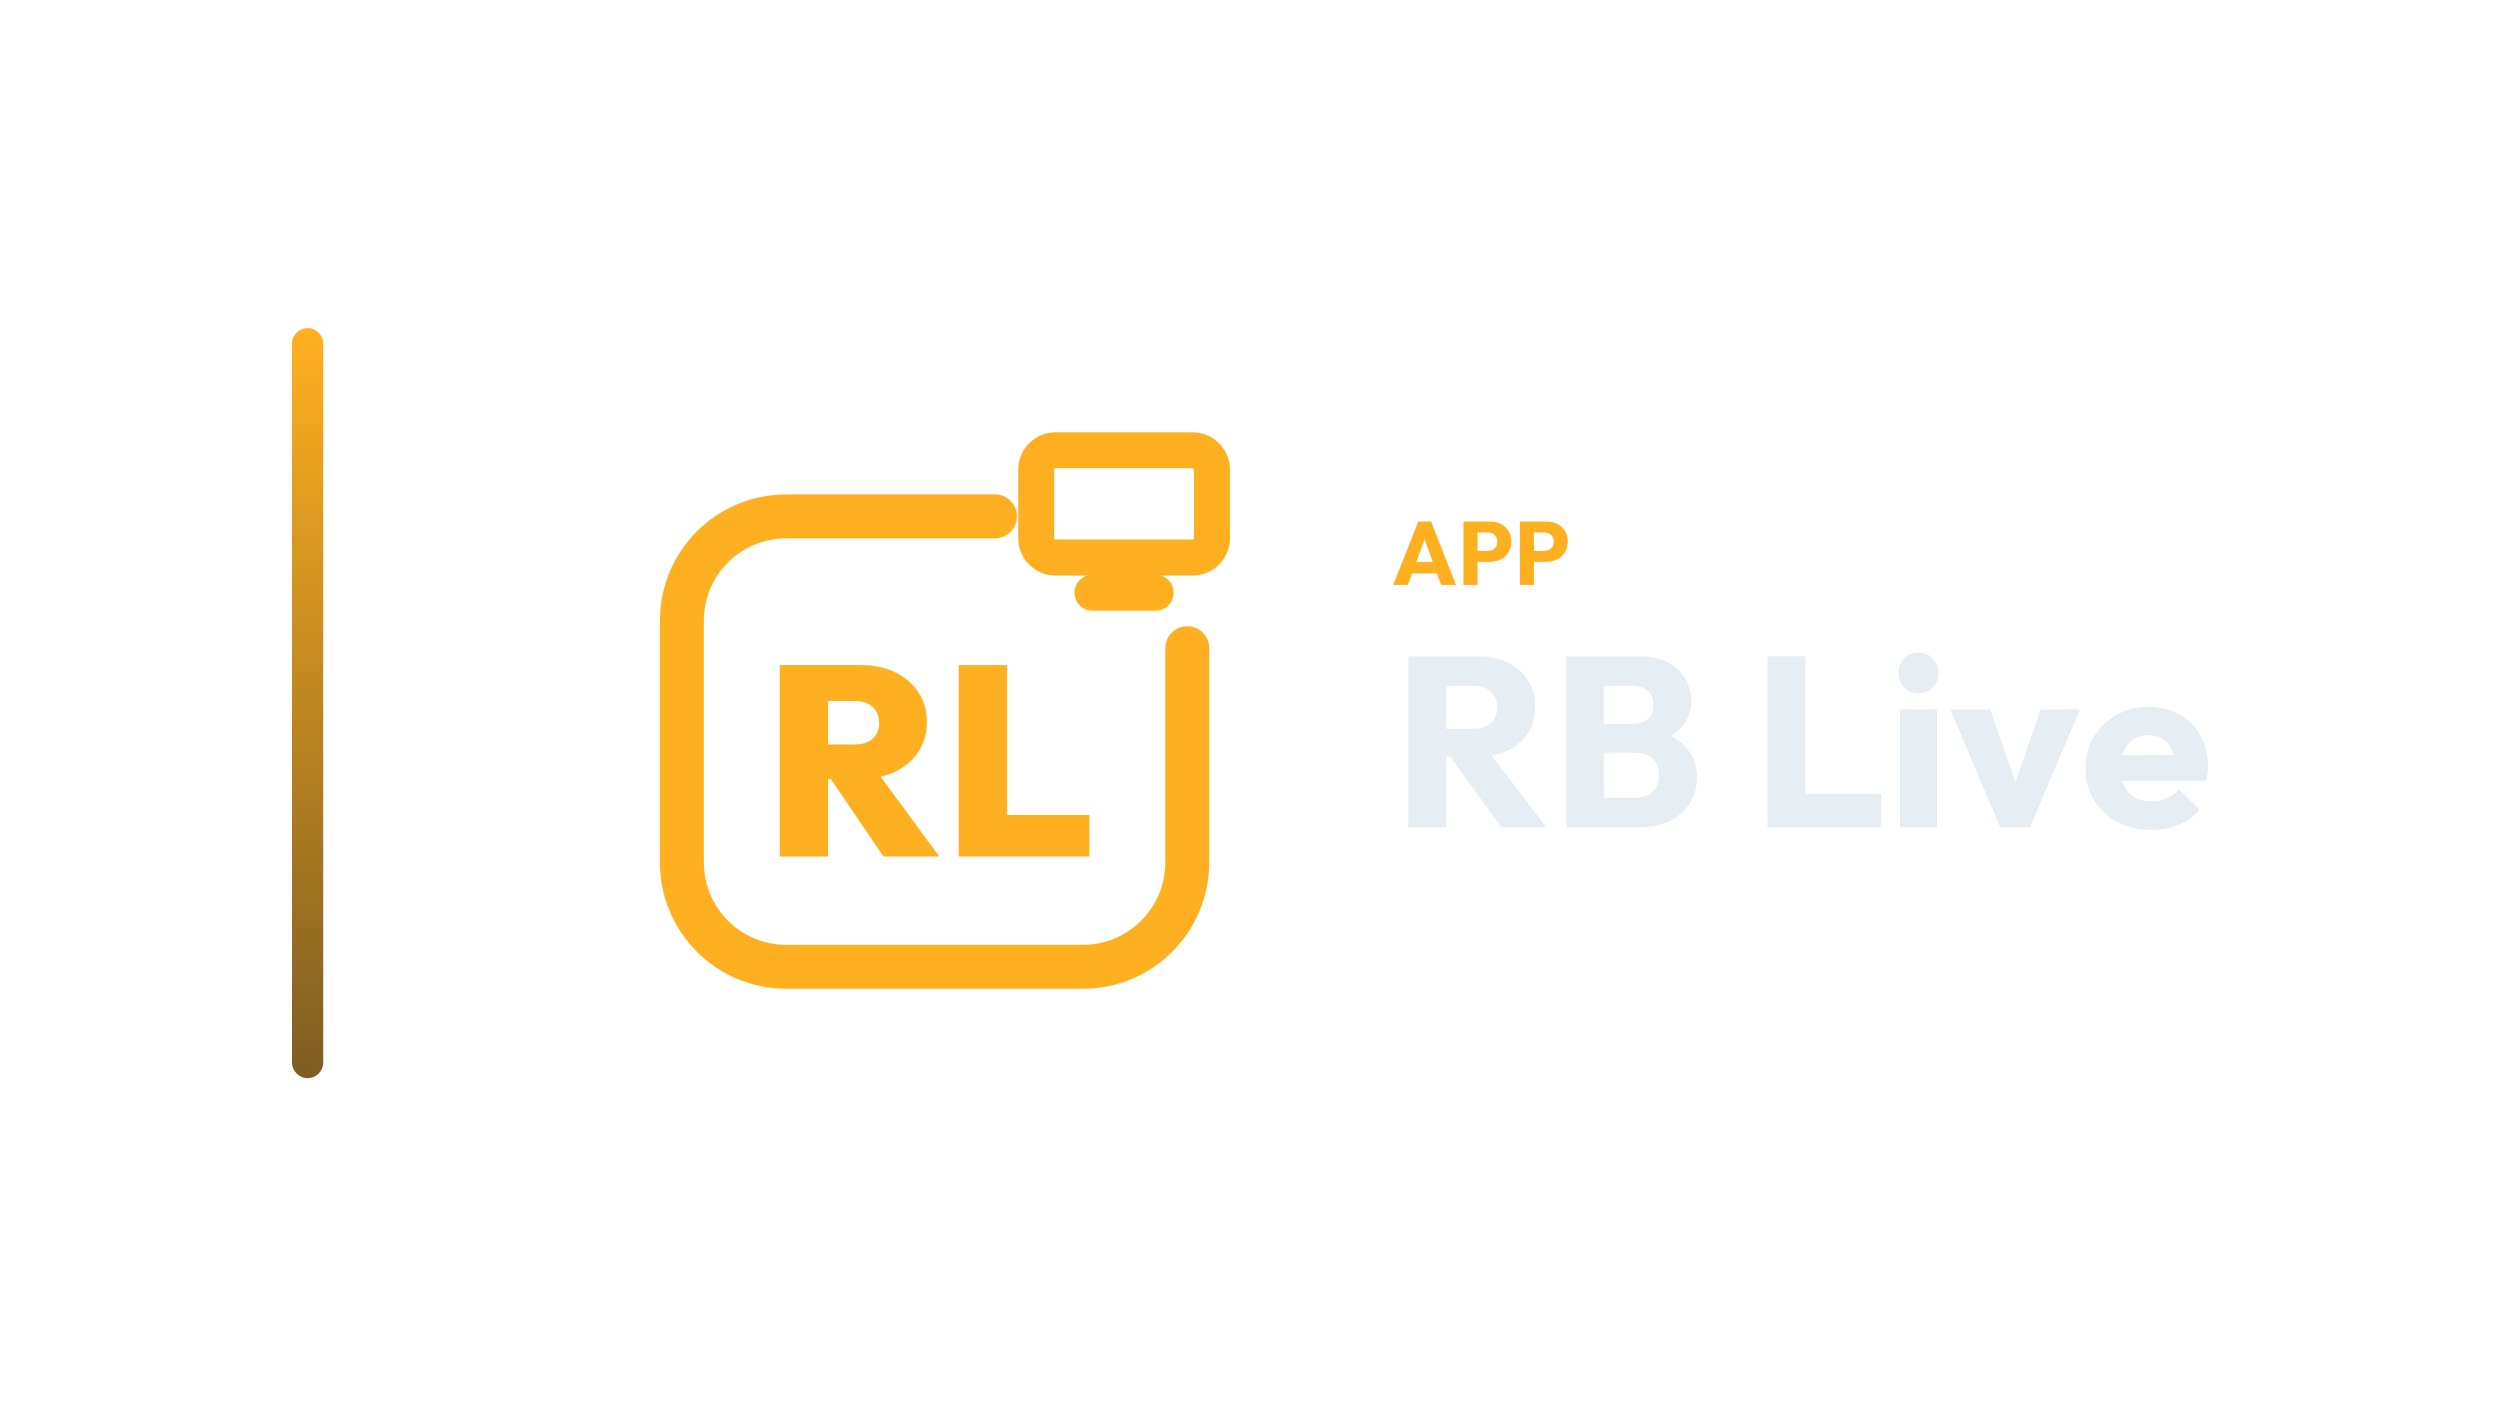
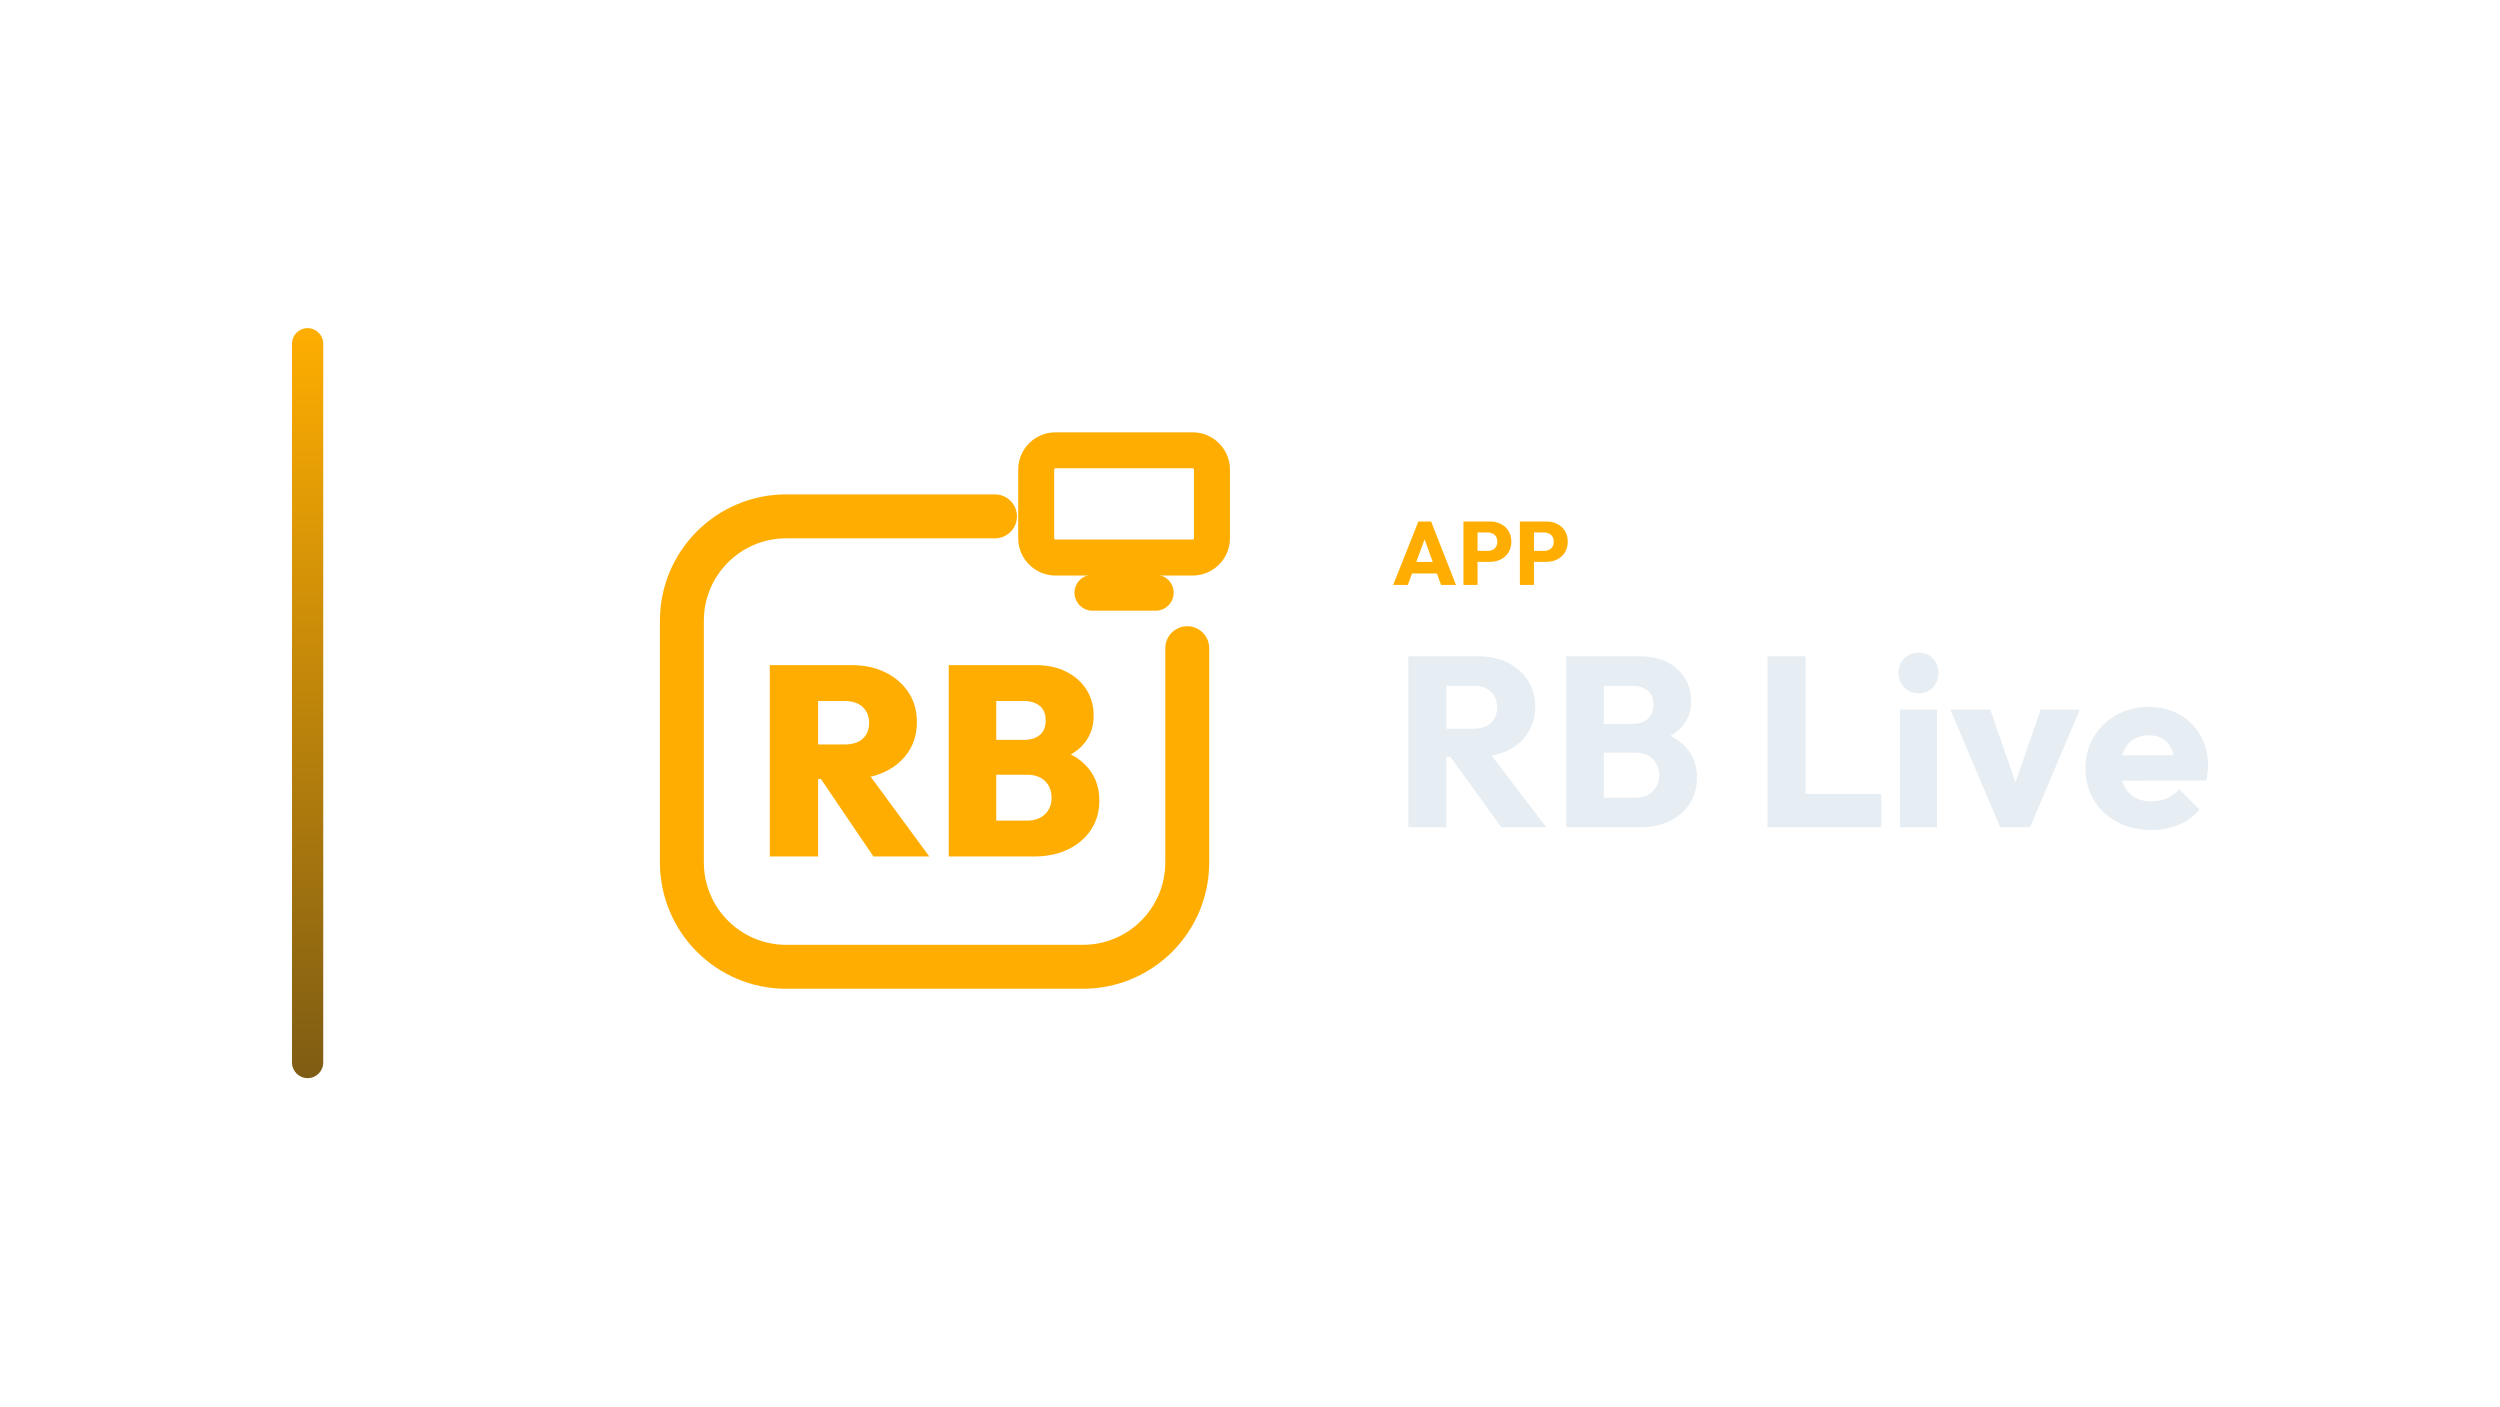
<svg xmlns="http://www.w3.org/2000/svg" width="1280" height="720" viewBox="0 0 1280 720">
  <g transform="translate(79.5,0.0)">
    <defs>
      <linearGradient id="cbRail" x1="0" y1="0" x2="0" y2="1">
-         <stop offset="0%" stop-color="#FFB020" />
-         <stop offset="100%" stop-color="#7E5D22" />
+         <stop offset="0%" stop-color="#FFAE01" />
+         <stop offset="100%" stop-color="#7E5C14" />
      </linearGradient>
    </defs>
    <rect x="70" y="168" width="16" height="384" rx="8.0" fill="url(#cbRail)" />
    <g transform="translate(219,180) scale(0.70312)">
-       <path d="M 300 120 L 148 120 C 106 120 72 154 72 196 L 72 372 C 72 414 106 448 148 448 L 364 448 C 406 448 440 414 440 372 L 440 216" fill="none" stroke="#FFB020" stroke-width="32.0" stroke-linecap="round" stroke-linejoin="round" />
-       <rect x="330.0" y="71.9" width="128.0" height="78.1" rx="14.1" fill="none" stroke="#FFB020" stroke-width="26.2" stroke-linecap="round" stroke-linejoin="round" />
-       <path d="M 371.0 175.6 L 417.0 175.6" fill="none" stroke="#FFB020" stroke-width="26.2" stroke-linecap="round" stroke-linejoin="round" />
-       <path d="M171.161 311.272V286.105H197.704Q206.355 286.105 210.975 281.878Q215.596 277.65 215.596 270.376Q215.596 263.297 210.975 258.874Q206.355 254.45 197.704 254.45H171.161V228.3H202.619Q216.775 228.3 227.491 233.609Q238.206 238.917 244.301 248.158Q250.396 257.399 250.396 269.786Q250.396 282.172 244.203 291.512Q238.01 300.851 226.999 306.061Q215.989 311.272 201.243 311.272ZM143.241 367.7V228.3H178.435V367.7ZM218.741 367.7 178.239 307.929 209.894 300.261 259.441 367.7Z" fill="#FFB020" stroke="none" />
-       <path d="M273.597 367.7V228.3H308.791V367.7ZM301.516 367.7V337.421H368.759V367.7Z" fill="#FFB020" stroke="none" />
+       <path d="M 300 120 L 148 120 C 106 120 72 154 72 196 L 72 372 C 72 414 106 448 148 448 L 364 448 C 406 448 440 414 440 372 L 440 216" fill="none" stroke="#FFAE01" stroke-width="32.0" stroke-linecap="round" stroke-linejoin="round" />
+       <rect x="330.0" y="71.9" width="128.0" height="78.1" rx="14.1" fill="none" stroke="#FFAE01" stroke-width="26.2" stroke-linecap="round" stroke-linejoin="round" />
+       <path d="M 371.0 175.6 L 417.0 175.6" fill="none" stroke="#FFAE01" stroke-width="26.2" stroke-linecap="round" stroke-linejoin="round" />
+       <path d="M163.912 311.268V286.108H190.447Q199.096 286.108 203.715 281.882Q208.334 277.656 208.334 270.383Q208.334 263.307 203.715 258.885Q199.096 254.462 190.447 254.462H163.912V228.319H195.361Q209.514 228.319 220.226 233.627Q230.939 238.934 237.032 248.172Q243.125 257.41 243.125 269.794Q243.125 282.177 236.934 291.514Q230.742 300.85 219.735 306.059Q208.727 311.268 193.985 311.268ZM136.0 367.681V228.319H171.184V367.681ZM211.479 367.681 170.988 307.926 202.634 300.26 252.167 367.681Z" fill="#FFAE01" stroke="none" />
+       <path d="M294.231 367.681V341.538H323.322Q331.577 341.538 336.393 336.919Q341.209 332.3 341.209 324.83Q341.209 319.916 339.047 316.084Q336.885 312.251 332.855 310.187Q328.826 308.123 323.322 308.123H294.231V282.767H321.16Q328.039 282.767 332.462 279.327Q336.885 275.887 336.885 268.614Q336.885 261.342 332.462 257.902Q328.039 254.462 321.16 254.462H294.231V228.319H329.612Q342.585 228.319 352.118 233.233Q361.651 238.147 366.762 246.403Q371.872 254.658 371.872 265.076Q371.872 279.032 362.339 288.172Q352.806 297.312 334.722 299.474V287.681Q354.771 290.039 365.386 300.555Q376.0 311.071 376.0 326.993Q376.0 338.786 370.103 347.926Q364.206 357.066 353.494 362.373Q342.781 367.681 328.236 367.681ZM266.319 367.681V228.319H300.914V367.681Z" fill="#FFAE01" stroke="none" />
    </g>
-     <path d="M633.815 299.49 646.695 267.014H653.227L665.969 299.49H658.333L648.581 272.534H651.203L641.313 299.49ZM641.129 293.602V287.714H658.839V293.602Z" fill="#FFB020" stroke="none" />
-     <path d="M675.307 287.668V282.056H682.299Q683.633 282.056 684.737 281.504Q685.841 280.952 686.485 279.894Q687.129 278.836 687.129 277.318Q687.129 275.846 686.485 274.788Q685.841 273.73 684.737 273.178Q683.633 272.626 682.299 272.626H675.307V267.014H683.357Q686.439 267.014 688.923 268.256Q691.407 269.498 692.856 271.821Q694.305 274.144 694.305 277.318Q694.305 280.492 692.856 282.815Q691.407 285.138 688.923 286.403Q686.439 287.668 683.357 287.668ZM669.787 299.49V267.014H677.009V299.49Z" fill="#FFB020" stroke="none" />
-     <path d="M704.195 287.668V282.056H711.187Q712.521 282.056 713.625 281.504Q714.729 280.952 715.373 279.894Q716.017 278.836 716.017 277.318Q716.017 275.846 715.373 274.788Q714.729 273.73 713.625 273.178Q712.521 272.626 711.187 272.626H704.195V267.014H712.245Q715.327 267.014 717.811 268.256Q720.295 269.498 721.744 271.821Q723.193 274.144 723.193 277.318Q723.193 280.492 721.744 282.815Q720.295 285.138 717.811 286.403Q715.327 287.668 712.245 287.668ZM698.675 299.49V267.014H705.897V299.49Z" fill="#FFB020" stroke="none" />
+     <path d="M633.815 299.49 646.695 267.014H653.227L665.969 299.49H658.333L648.581 272.534H651.203L641.313 299.49ZM641.129 293.602V287.714H658.839V293.602Z" fill="#FFAE01" stroke="none" />
+     <path d="M675.307 287.668V282.056H682.299Q683.633 282.056 684.737 281.504Q685.841 280.952 686.485 279.894Q687.129 278.836 687.129 277.318Q687.129 275.846 686.485 274.788Q685.841 273.73 684.737 273.178Q683.633 272.626 682.299 272.626H675.307V267.014H683.357Q686.439 267.014 688.923 268.256Q691.407 269.498 692.856 271.821Q694.305 274.144 694.305 277.318Q694.305 280.492 692.856 282.815Q691.407 285.138 688.923 286.403Q686.439 287.668 683.357 287.668ZM669.787 299.49V267.014H677.009V299.49Z" fill="#FFAE01" stroke="none" />
+     <path d="M704.195 287.668V282.056H711.187Q712.521 282.056 713.625 281.504Q714.729 280.952 715.373 279.894Q716.017 278.836 716.017 277.318Q716.017 275.846 715.373 274.788Q714.729 273.73 713.625 273.178Q712.521 272.626 711.187 272.626H704.195V267.014H712.245Q715.327 267.014 717.811 268.256Q720.295 269.498 721.744 271.821Q723.193 274.144 723.193 277.318Q723.193 280.492 721.744 282.815Q720.295 285.138 717.811 286.403Q715.327 287.668 712.245 287.668ZM698.675 299.49V267.014H705.897V299.49Z" fill="#FFAE01" stroke="none" />
    <path d="M656.437 387.486V373.102H674.913Q680.741 373.102 683.903 370.126Q687.065 367.15 687.065 362.066Q687.065 357.354 683.965 354.254Q680.865 351.154 675.037 351.154H656.437V336.026H677.269Q685.949 336.026 692.521 339.312Q699.093 342.598 702.813 348.426Q706.533 354.254 706.533 361.818Q706.533 369.506 702.813 375.272Q699.093 381.038 692.397 384.262Q685.701 387.486 676.649 387.486ZM641.557 423.57V336.026H661.025V423.57ZM689.173 423.57 661.893 385.874 679.749 381.038 712.237 423.57Z" fill="#E6EDF3" stroke="none" />
    <path d="M737.285 423.57V408.442H757.869Q763.573 408.442 766.797 405.094Q770.021 401.746 770.021 396.91Q770.021 393.562 768.533 390.958Q767.045 388.354 764.379 386.866Q761.713 385.378 757.869 385.378H737.285V370.622H756.257Q761.093 370.622 764.069 368.204Q767.045 365.786 767.045 360.826Q767.045 355.99 764.069 353.572Q761.093 351.154 756.257 351.154H737.285V336.026H759.977Q768.409 336.026 774.299 339.126Q780.189 342.226 783.289 347.434Q786.389 352.642 786.389 358.966Q786.389 367.026 781.181 372.606Q775.973 378.186 765.805 380.294L766.301 373.722Q777.337 375.83 783.351 382.278Q789.365 388.726 789.365 398.15Q789.365 405.342 785.831 411.108Q782.297 416.874 775.663 420.222Q769.029 423.57 759.729 423.57ZM722.405 423.57V336.026H741.625V423.57Z" fill="#E6EDF3" stroke="none" />
    <path d="M825.449 423.57V336.026H844.917V423.57ZM840.453 423.57V406.458H883.729V423.57Z" fill="#E6EDF3" stroke="none" />
    <path d="M893.277 423.57V363.306H912.249V423.57ZM902.825 354.998Q898.361 354.998 895.447 351.96Q892.533 348.922 892.533 344.582Q892.533 340.118 895.447 337.142Q898.361 334.166 902.825 334.166Q907.289 334.166 910.141 337.142Q912.993 340.118 912.993 344.582Q912.993 348.922 910.141 351.96Q907.289 354.998 902.825 354.998Z" fill="#E6EDF3" stroke="none" />
    <path d="M944.613 423.57 919.069 363.306H939.529L956.889 413.526H947.961L965.321 363.306H985.409L959.865 423.57Z" fill="#E6EDF3" stroke="none" />
    <path d="M1021.989 424.934Q1012.193 424.934 1004.567 420.904Q996.941 416.874 992.601 409.682Q988.261 402.49 988.261 393.438Q988.261 384.386 992.539 377.256Q996.817 370.126 1004.133 366.034Q1011.449 361.942 1020.625 361.942Q1029.553 361.942 1036.373 365.786Q1043.193 369.63 1047.099 376.45Q1051.005 383.27 1051.005 392.074Q1051.005 393.686 1050.819 395.484Q1050.633 397.282 1050.137 399.638L998.181 399.762V386.742L1042.077 386.618L1033.893 392.074Q1033.769 386.866 1032.281 383.456Q1030.793 380.046 1027.879 378.248Q1024.965 376.45 1020.749 376.45Q1016.285 376.45 1012.999 378.496Q1009.713 380.542 1007.915 384.262Q1006.117 387.982 1006.117 393.314Q1006.117 398.646 1008.039 402.428Q1009.961 406.21 1013.495 408.256Q1017.029 410.302 1021.865 410.302Q1026.329 410.302 1029.925 408.752Q1033.521 407.202 1036.249 404.102L1046.665 414.518Q1042.201 419.726 1035.877 422.33Q1029.553 424.934 1021.989 424.934Z" fill="#E6EDF3" stroke="none" />
  </g>
</svg>
